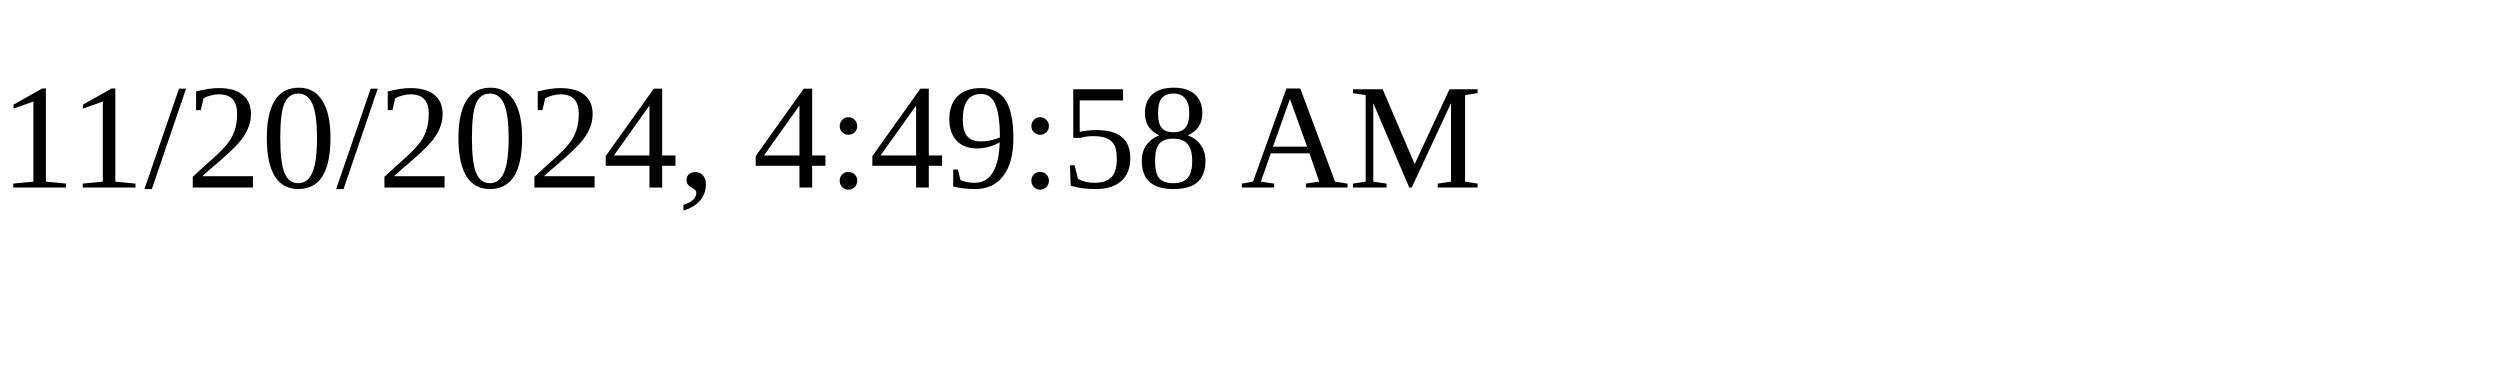
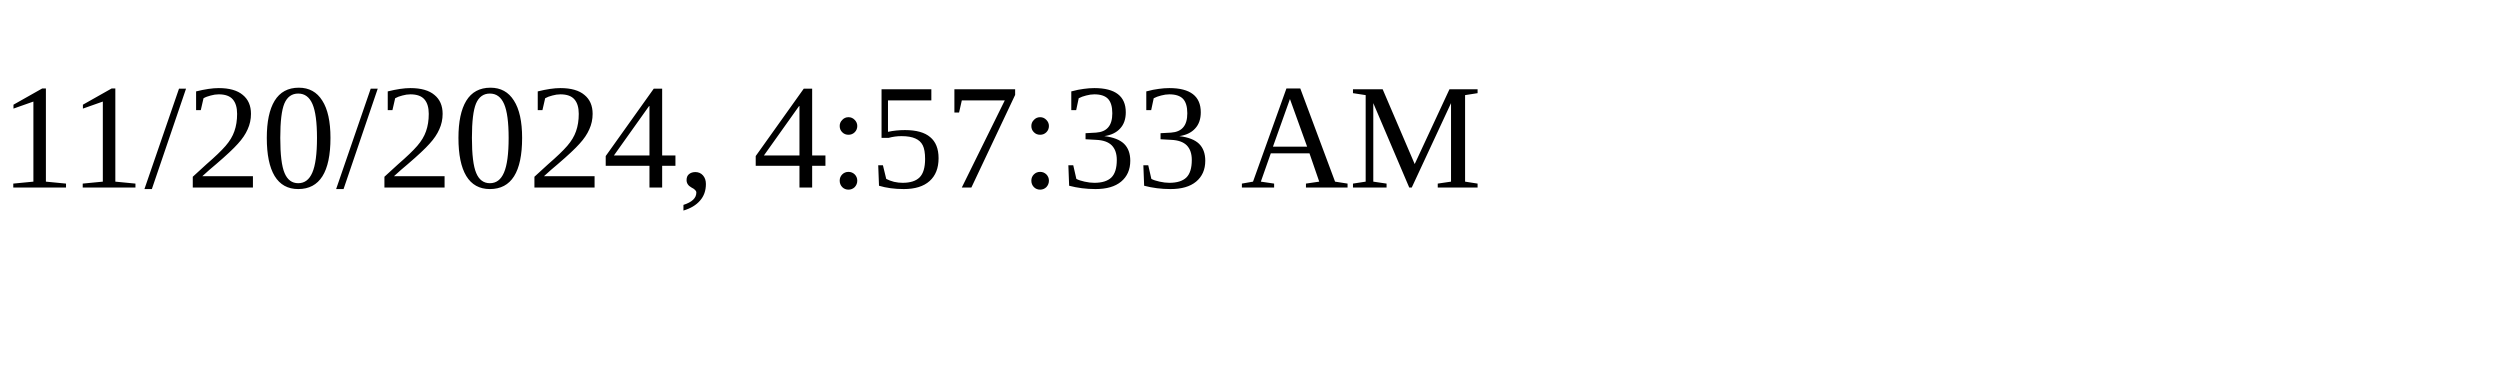
<svg xmlns="http://www.w3.org/2000/svg" height="30" width="200">
-   <text x="0" y="15">11/20/2024, 4:49:58 AM</text>
+   <text x="0" y="15">11/20/2024, 4:57:33 AM</text>
</svg>
